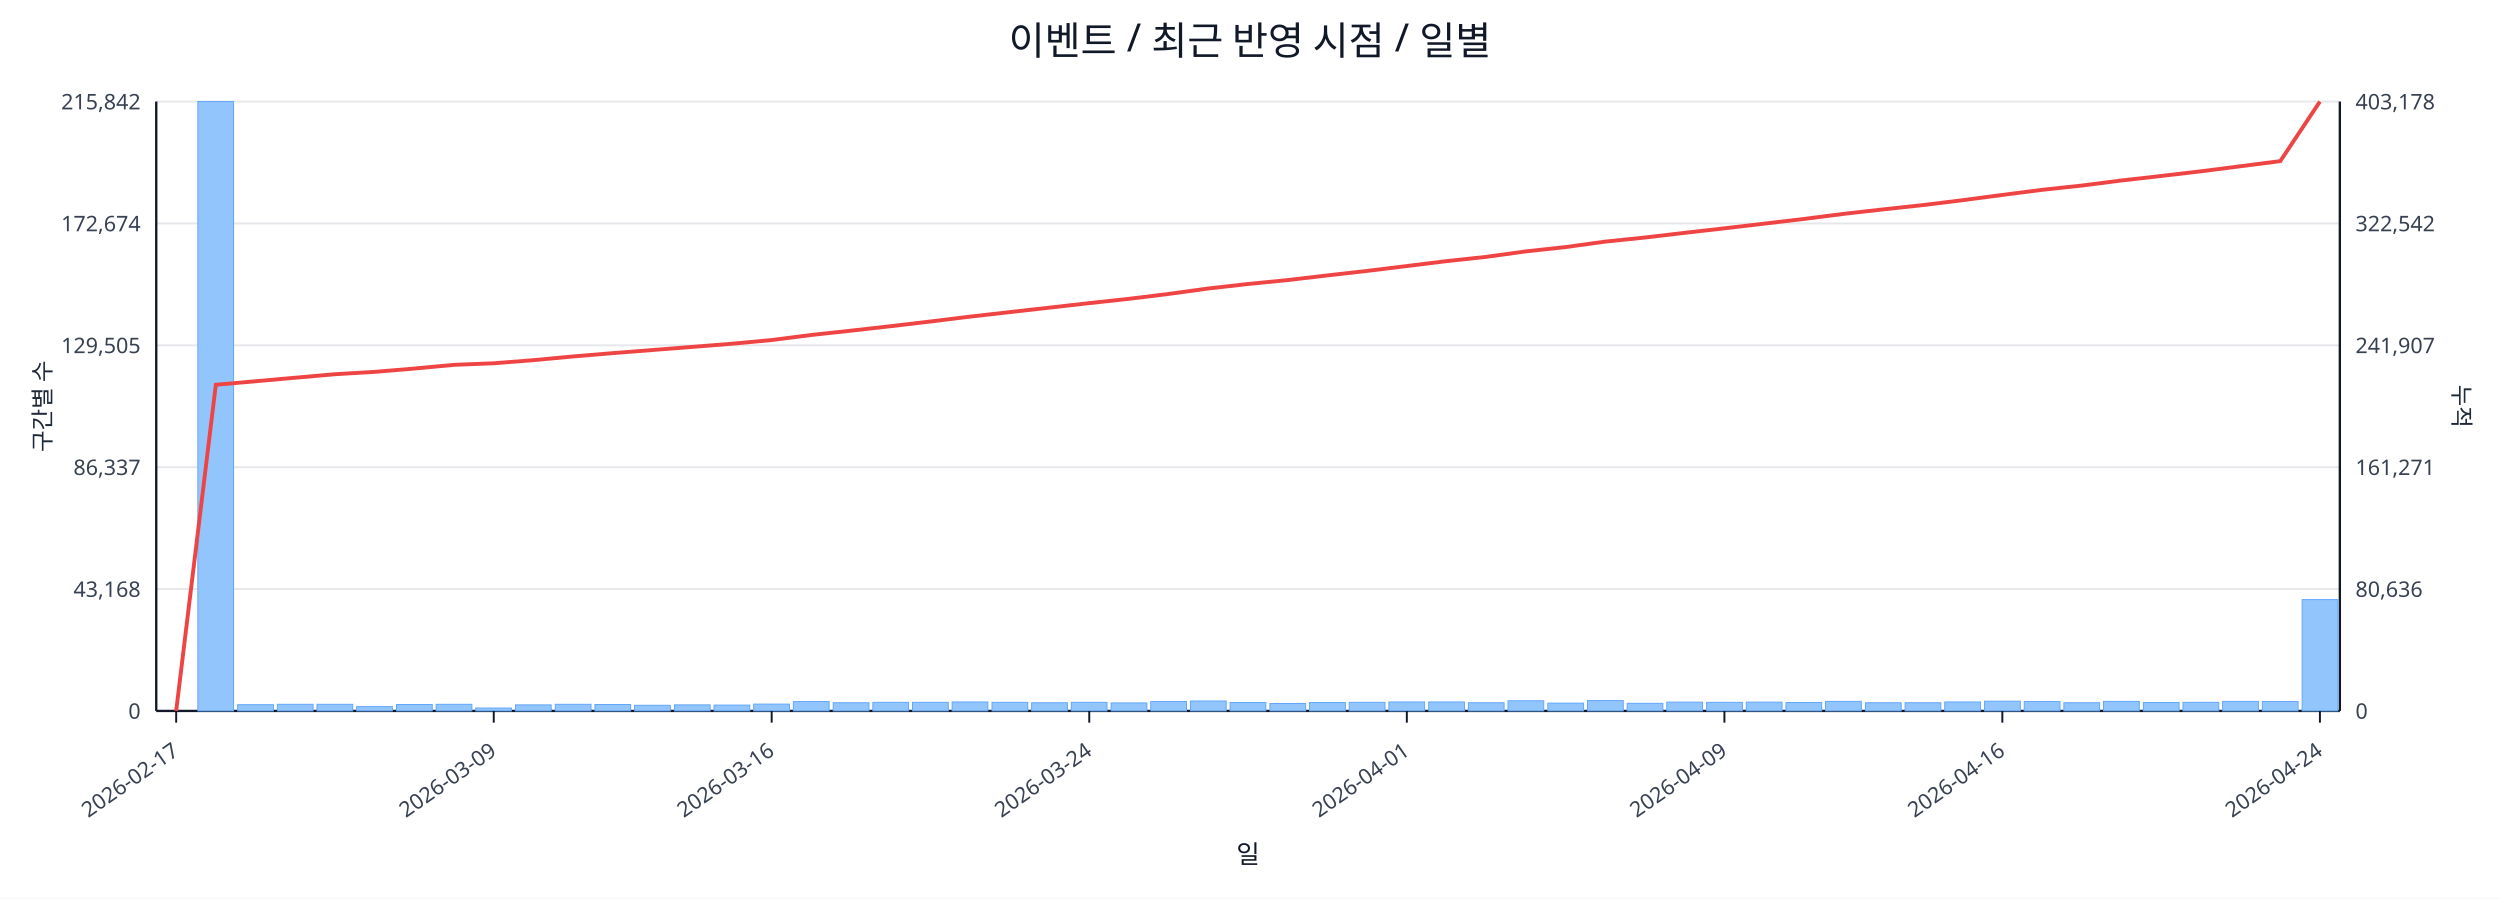
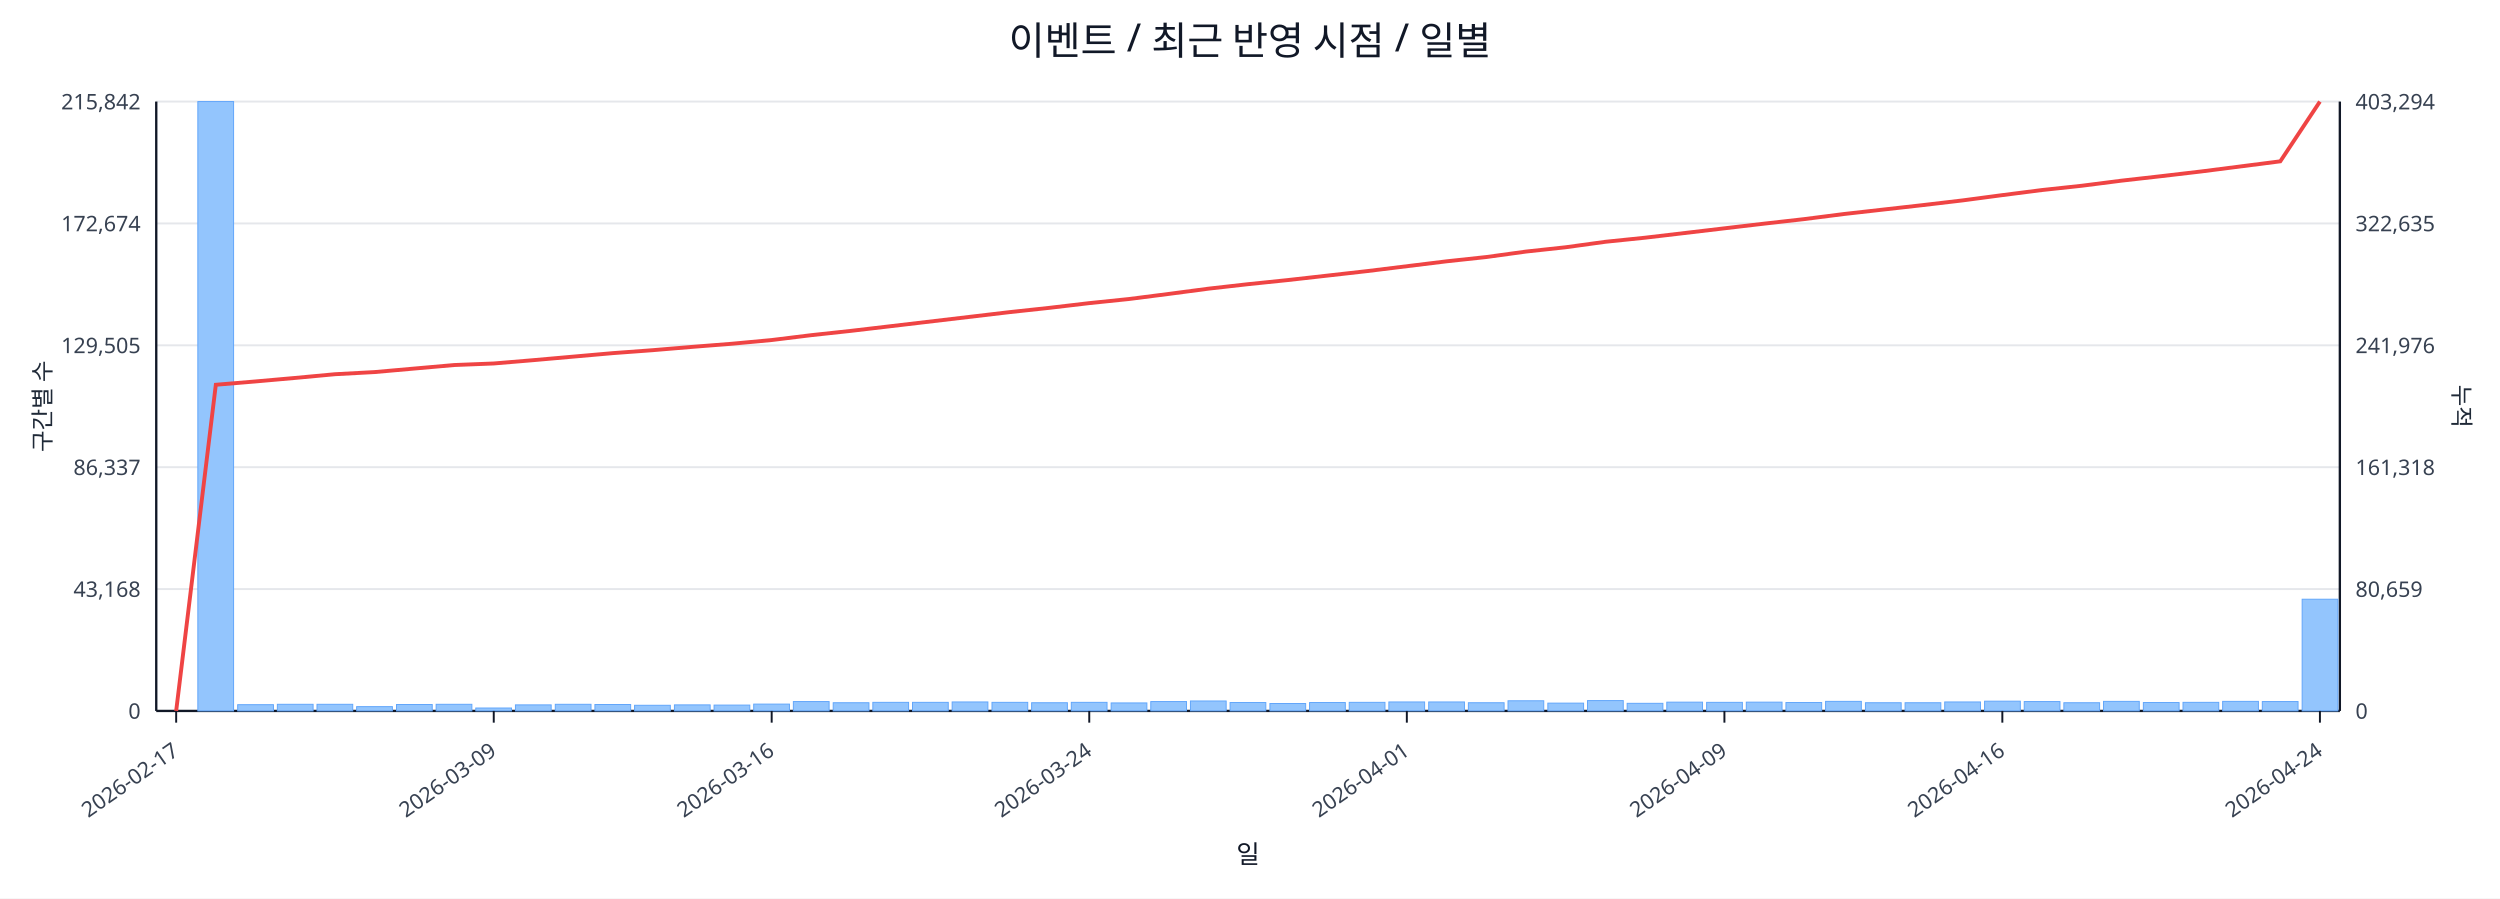
<svg xmlns="http://www.w3.org/2000/svg" width="1280" height="460" viewBox="0 0 1280 460">
  <rect x="0" y="0" width="100%" height="100%" fill="#ffffff" />
  <text x="640.0" y="28" font-size="20" text-anchor="middle" font-family="sans-serif" fill="#111827">이벤트 / 최근 반영 시점 / 일별</text>
  <line x1="80.0" y1="52.0" x2="1198.0" y2="52.0" stroke="#e5e7eb" stroke-width="1" />
  <text x="72.0" y="56.0" font-size="11" text-anchor="end" font-family="sans-serif" fill="#374151">215,842</text>
-   <text x="1206.0" y="56.0" font-size="11" text-anchor="start" font-family="sans-serif" fill="#374151">403,178</text>
+   <text x="1206.0" y="56.0" font-size="11" text-anchor="start" font-family="sans-serif" fill="#374151">403,294</text>
  <line x1="80.0" y1="114.4" x2="1198.0" y2="114.4" stroke="#e5e7eb" stroke-width="1" />
  <text x="72.0" y="118.4" font-size="11" text-anchor="end" font-family="sans-serif" fill="#374151">172,674</text>
-   <text x="1206.0" y="118.4" font-size="11" text-anchor="start" font-family="sans-serif" fill="#374151">322,542</text>
+   <text x="1206.0" y="118.4" font-size="11" text-anchor="start" font-family="sans-serif" fill="#374151">322,635</text>
  <line x1="80.0" y1="176.8" x2="1198.0" y2="176.8" stroke="#e5e7eb" stroke-width="1" />
  <text x="72.0" y="180.8" font-size="11" text-anchor="end" font-family="sans-serif" fill="#374151">129,505</text>
-   <text x="1206.0" y="180.8" font-size="11" text-anchor="start" font-family="sans-serif" fill="#374151">241,907</text>
+   <text x="1206.0" y="180.8" font-size="11" text-anchor="start" font-family="sans-serif" fill="#374151">241,976</text>
  <line x1="80.0" y1="239.2" x2="1198.0" y2="239.2" stroke="#e5e7eb" stroke-width="1" />
  <text x="72.0" y="243.2" font-size="11" text-anchor="end" font-family="sans-serif" fill="#374151">86,337</text>
-   <text x="1206.0" y="243.2" font-size="11" text-anchor="start" font-family="sans-serif" fill="#374151">161,271</text>
+   <text x="1206.0" y="243.2" font-size="11" text-anchor="start" font-family="sans-serif" fill="#374151">161,318</text>
  <line x1="80.0" y1="301.6" x2="1198.0" y2="301.6" stroke="#e5e7eb" stroke-width="1" />
  <text x="72.0" y="305.6" font-size="11" text-anchor="end" font-family="sans-serif" fill="#374151">43,168</text>
-   <text x="1206.0" y="305.6" font-size="11" text-anchor="start" font-family="sans-serif" fill="#374151">80,636</text>
+   <text x="1206.0" y="305.6" font-size="11" text-anchor="start" font-family="sans-serif" fill="#374151">80,659</text>
  <line x1="80.0" y1="364.0" x2="1198.0" y2="364.0" stroke="#e5e7eb" stroke-width="1" />
  <text x="72.0" y="368.0" font-size="11" text-anchor="end" font-family="sans-serif" fill="#374151">0</text>
  <text x="1206.0" y="368.0" font-size="11" text-anchor="start" font-family="sans-serif" fill="#374151">0</text>
  <line x1="80.0" y1="364.0" x2="1198.0" y2="364.0" stroke="#111827" stroke-width="1.2" />
  <line x1="80.0" y1="52.0" x2="80.0" y2="364.0" stroke="#111827" stroke-width="1.2" />
  <line x1="1198.0" y1="52.0" x2="1198.0" y2="364.0" stroke="#111827" stroke-width="1.2" />
  <rect x="81.0" y="364.0" width="18.3" height="0.0" fill="#93c5fd" stroke="#60a5fa" stroke-width="0.5" />
  <rect x="101.3" y="52.0" width="18.3" height="312.0" fill="#93c5fd" stroke="#60a5fa" stroke-width="0.5" />
  <rect x="121.7" y="360.8" width="18.3" height="3.2" fill="#93c5fd" stroke="#60a5fa" stroke-width="0.5" />
  <rect x="142.0" y="360.6" width="18.3" height="3.4" fill="#93c5fd" stroke="#60a5fa" stroke-width="0.5" />
  <rect x="162.3" y="360.6" width="18.3" height="3.4" fill="#93c5fd" stroke="#60a5fa" stroke-width="0.5" />
  <rect x="182.6" y="361.8" width="18.3" height="2.2" fill="#93c5fd" stroke="#60a5fa" stroke-width="0.5" />
  <rect x="203.0" y="360.7" width="18.3" height="3.3" fill="#93c5fd" stroke="#60a5fa" stroke-width="0.5" />
  <rect x="223.3" y="360.6" width="18.3" height="3.4" fill="#93c5fd" stroke="#60a5fa" stroke-width="0.5" />
  <rect x="243.6" y="362.5" width="18.3" height="1.5" fill="#93c5fd" stroke="#60a5fa" stroke-width="0.5" />
  <rect x="263.9" y="360.9" width="18.3" height="3.1" fill="#93c5fd" stroke="#60a5fa" stroke-width="0.5" />
  <rect x="284.3" y="360.6" width="18.3" height="3.4" fill="#93c5fd" stroke="#60a5fa" stroke-width="0.5" />
  <rect x="304.6" y="360.7" width="18.3" height="3.3" fill="#93c5fd" stroke="#60a5fa" stroke-width="0.5" />
  <rect x="324.9" y="361.1" width="18.3" height="2.9" fill="#93c5fd" stroke="#60a5fa" stroke-width="0.5" />
  <rect x="345.3" y="360.9" width="18.3" height="3.1" fill="#93c5fd" stroke="#60a5fa" stroke-width="0.5" />
  <rect x="365.6" y="361.0" width="18.3" height="3.0" fill="#93c5fd" stroke="#60a5fa" stroke-width="0.5" />
  <rect x="385.9" y="360.5" width="18.3" height="3.5" fill="#93c5fd" stroke="#60a5fa" stroke-width="0.5" />
  <rect x="406.2" y="359.2" width="18.3" height="4.8" fill="#93c5fd" stroke="#60a5fa" stroke-width="0.5" />
  <rect x="426.6" y="359.8" width="18.3" height="4.2" fill="#93c5fd" stroke="#60a5fa" stroke-width="0.5" />
  <rect x="446.9" y="359.6" width="18.3" height="4.4" fill="#93c5fd" stroke="#60a5fa" stroke-width="0.5" />
  <rect x="467.2" y="359.6" width="18.3" height="4.4" fill="#93c5fd" stroke="#60a5fa" stroke-width="0.5" />
  <rect x="487.5" y="359.4" width="18.3" height="4.6" fill="#93c5fd" stroke="#60a5fa" stroke-width="0.5" />
  <rect x="507.9" y="359.6" width="18.3" height="4.4" fill="#93c5fd" stroke="#60a5fa" stroke-width="0.5" />
  <rect x="528.2" y="359.8" width="18.3" height="4.2" fill="#93c5fd" stroke="#60a5fa" stroke-width="0.5" />
  <rect x="548.5" y="359.6" width="18.3" height="4.4" fill="#93c5fd" stroke="#60a5fa" stroke-width="0.5" />
  <rect x="568.9" y="359.9" width="18.3" height="4.1" fill="#93c5fd" stroke="#60a5fa" stroke-width="0.5" />
  <rect x="589.2" y="359.2" width="18.3" height="4.8" fill="#93c5fd" stroke="#60a5fa" stroke-width="0.5" />
  <rect x="609.5" y="358.9" width="18.3" height="5.1" fill="#93c5fd" stroke="#60a5fa" stroke-width="0.5" />
  <rect x="629.8" y="359.7" width="18.3" height="4.3" fill="#93c5fd" stroke="#60a5fa" stroke-width="0.5" />
  <rect x="650.2" y="360.2" width="18.3" height="3.8" fill="#93c5fd" stroke="#60a5fa" stroke-width="0.5" />
  <rect x="670.5" y="359.7" width="18.3" height="4.3" fill="#93c5fd" stroke="#60a5fa" stroke-width="0.5" />
  <rect x="690.8" y="359.6" width="18.3" height="4.4" fill="#93c5fd" stroke="#60a5fa" stroke-width="0.5" />
  <rect x="711.1" y="359.4" width="18.3" height="4.6" fill="#93c5fd" stroke="#60a5fa" stroke-width="0.5" />
  <rect x="731.5" y="359.4" width="18.3" height="4.6" fill="#93c5fd" stroke="#60a5fa" stroke-width="0.5" />
  <rect x="751.8" y="359.8" width="18.3" height="4.2" fill="#93c5fd" stroke="#60a5fa" stroke-width="0.5" />
  <rect x="772.1" y="358.8" width="18.3" height="5.2" fill="#93c5fd" stroke="#60a5fa" stroke-width="0.5" />
  <rect x="792.5" y="360.0" width="18.3" height="4.0" fill="#93c5fd" stroke="#60a5fa" stroke-width="0.5" />
  <rect x="812.8" y="358.7" width="18.3" height="5.3" fill="#93c5fd" stroke="#60a5fa" stroke-width="0.5" />
  <rect x="833.1" y="360.1" width="18.3" height="3.9" fill="#93c5fd" stroke="#60a5fa" stroke-width="0.5" />
  <rect x="853.4" y="359.5" width="18.3" height="4.5" fill="#93c5fd" stroke="#60a5fa" stroke-width="0.5" />
  <rect x="873.8" y="359.6" width="18.3" height="4.4" fill="#93c5fd" stroke="#60a5fa" stroke-width="0.5" />
  <rect x="894.1" y="359.5" width="18.3" height="4.5" fill="#93c5fd" stroke="#60a5fa" stroke-width="0.5" />
  <rect x="914.4" y="359.7" width="18.3" height="4.3" fill="#93c5fd" stroke="#60a5fa" stroke-width="0.5" />
  <rect x="934.7" y="359.1" width="18.3" height="4.9" fill="#93c5fd" stroke="#60a5fa" stroke-width="0.5" />
  <rect x="955.1" y="359.8" width="18.3" height="4.2" fill="#93c5fd" stroke="#60a5fa" stroke-width="0.5" />
  <rect x="975.4" y="359.8" width="18.3" height="4.2" fill="#93c5fd" stroke="#60a5fa" stroke-width="0.5" />
  <rect x="995.7" y="359.4" width="18.3" height="4.6" fill="#93c5fd" stroke="#60a5fa" stroke-width="0.5" />
  <rect x="1016.1" y="359.0" width="18.3" height="5.0" fill="#93c5fd" stroke="#60a5fa" stroke-width="0.5" />
  <rect x="1036.4" y="359.2" width="18.3" height="4.8" fill="#93c5fd" stroke="#60a5fa" stroke-width="0.5" />
  <rect x="1056.7" y="359.8" width="18.3" height="4.2" fill="#93c5fd" stroke="#60a5fa" stroke-width="0.5" />
  <rect x="1077.0" y="359.1" width="18.3" height="4.9" fill="#93c5fd" stroke="#60a5fa" stroke-width="0.5" />
  <rect x="1097.4" y="359.7" width="18.3" height="4.3" fill="#93c5fd" stroke="#60a5fa" stroke-width="0.5" />
  <rect x="1117.7" y="359.6" width="18.3" height="4.4" fill="#93c5fd" stroke="#60a5fa" stroke-width="0.5" />
  <rect x="1138.0" y="359.1" width="18.3" height="4.9" fill="#93c5fd" stroke="#60a5fa" stroke-width="0.5" />
  <rect x="1158.3" y="359.2" width="18.3" height="4.8" fill="#93c5fd" stroke="#60a5fa" stroke-width="0.5" />
-   <rect x="1178.7" y="307.0" width="18.3" height="57.0" fill="#93c5fd" stroke="#60a5fa" stroke-width="0.5" />
-   <polyline fill="none" stroke="#ef4444" stroke-width="2" points="90.2,364.0 110.5,197.0 130.8,195.2 151.1,193.4 171.5,191.6 191.8,190.4 212.1,188.7 232.5,186.8 252.8,186.0 273.1,184.4 293.4,182.5 313.8,180.8 334.1,179.2 354.4,177.6 374.7,176.0 395.1,174.1 415.4,171.5 435.7,169.3 456.1,167.0 476.4,164.6 496.7,162.1 517.0,159.8 537.4,157.5 557.7,155.2 578.0,153.0 598.3,150.5 618.7,147.7 639.0,145.4 659.3,143.4 679.7,141.0 700.0,138.7 720.3,136.2 740.6,133.7 761.0,131.5 781.3,128.7 801.6,126.5 821.9,123.7 842.3,121.6 862.6,119.2 882.9,116.9 903.3,114.5 923.6,112.1 943.9,109.5 964.2,107.2 984.6,105.0 1004.9,102.5 1025.2,99.8 1045.5,97.2 1065.9,95.0 1086.2,92.4 1106.5,90.1 1126.9,87.7 1147.2,85.1 1167.5,82.5 1187.8,52.0" />
+   <rect x="1178.7" y="306.8" width="18.3" height="57.2" fill="#93c5fd" stroke="#60a5fa" stroke-width="0.5" />
+   <polyline fill="none" stroke="#ef4444" stroke-width="2" points="90.2,364.0 110.5,197.0 130.8,195.3 151.1,193.5 171.5,191.6 191.8,190.5 212.1,188.7 232.5,186.9 252.8,186.1 273.1,184.4 293.4,182.6 313.8,180.8 334.1,179.3 354.4,177.6 374.7,176.0 395.1,174.1 415.4,171.6 435.7,169.4 456.1,167.0 476.4,164.6 496.7,162.2 517.0,159.8 537.4,157.6 557.7,155.2 578.0,153.1 598.3,150.5 618.7,147.8 639.0,145.5 659.3,143.4 679.7,141.1 700.0,138.8 720.3,136.3 740.6,133.8 761.0,131.6 781.3,128.8 801.6,126.6 821.9,123.8 842.3,121.7 862.6,119.3 882.9,116.9 903.3,114.5 923.6,112.2 943.9,109.6 964.2,107.3 984.6,105.0 1004.9,102.6 1025.2,99.9 1045.5,97.3 1065.9,95.1 1086.2,92.5 1106.5,90.2 1126.9,87.8 1147.2,85.2 1167.5,82.6 1187.8,52.0" />
  <line x1="90.2" y1="364.0" x2="90.2" y2="370.0" stroke="#111827" stroke-width="1" />
  <text x="92.2" y="386.0" font-size="11" text-anchor="end" transform="rotate(-35 92.2 386.0)" font-family="sans-serif" fill="#374151">2026-02-17</text>
  <line x1="252.8" y1="364.0" x2="252.8" y2="370.0" stroke="#111827" stroke-width="1" />
  <text x="254.8" y="386.0" font-size="11" text-anchor="end" transform="rotate(-35 254.8 386.0)" font-family="sans-serif" fill="#374151">2026-03-09</text>
  <line x1="395.1" y1="364.0" x2="395.1" y2="370.0" stroke="#111827" stroke-width="1" />
  <text x="397.1" y="386.0" font-size="11" text-anchor="end" transform="rotate(-35 397.1 386.0)" font-family="sans-serif" fill="#374151">2026-03-16</text>
  <line x1="557.7" y1="364.0" x2="557.7" y2="370.0" stroke="#111827" stroke-width="1" />
  <text x="559.7" y="386.0" font-size="11" text-anchor="end" transform="rotate(-35 559.7 386.0)" font-family="sans-serif" fill="#374151">2026-03-24</text>
  <line x1="720.3" y1="364.0" x2="720.3" y2="370.0" stroke="#111827" stroke-width="1" />
  <text x="722.3" y="386.0" font-size="11" text-anchor="end" transform="rotate(-35 722.3 386.0)" font-family="sans-serif" fill="#374151">2026-04-01</text>
  <line x1="882.9" y1="364.0" x2="882.9" y2="370.0" stroke="#111827" stroke-width="1" />
  <text x="884.9" y="386.0" font-size="11" text-anchor="end" transform="rotate(-35 884.9 386.0)" font-family="sans-serif" fill="#374151">2026-04-09</text>
  <line x1="1025.2" y1="364.0" x2="1025.2" y2="370.0" stroke="#111827" stroke-width="1" />
  <text x="1027.2" y="386.0" font-size="11" text-anchor="end" transform="rotate(-35 1027.2 386.0)" font-family="sans-serif" fill="#374151">2026-04-16</text>
  <line x1="1187.8" y1="364.0" x2="1187.8" y2="370.0" stroke="#111827" stroke-width="1" />
  <text x="1189.8" y="386.0" font-size="11" text-anchor="end" transform="rotate(-35 1189.8 386.0)" font-family="sans-serif" fill="#374151">2026-04-24</text>
  <text x="26" y="208.0" font-size="12" transform="rotate(-90 26 208.0)" text-anchor="middle" font-family="sans-serif" fill="#1f2937">구간별 수</text>
  <text x="1256.0" y="208.0" font-size="12" transform="rotate(90 1256.0 208.0)" text-anchor="middle" font-family="sans-serif" fill="#1f2937">누적</text>
  <text x="639.0" y="442.0" font-size="13" text-anchor="middle" font-family="sans-serif" fill="#111827">일</text>
</svg>
